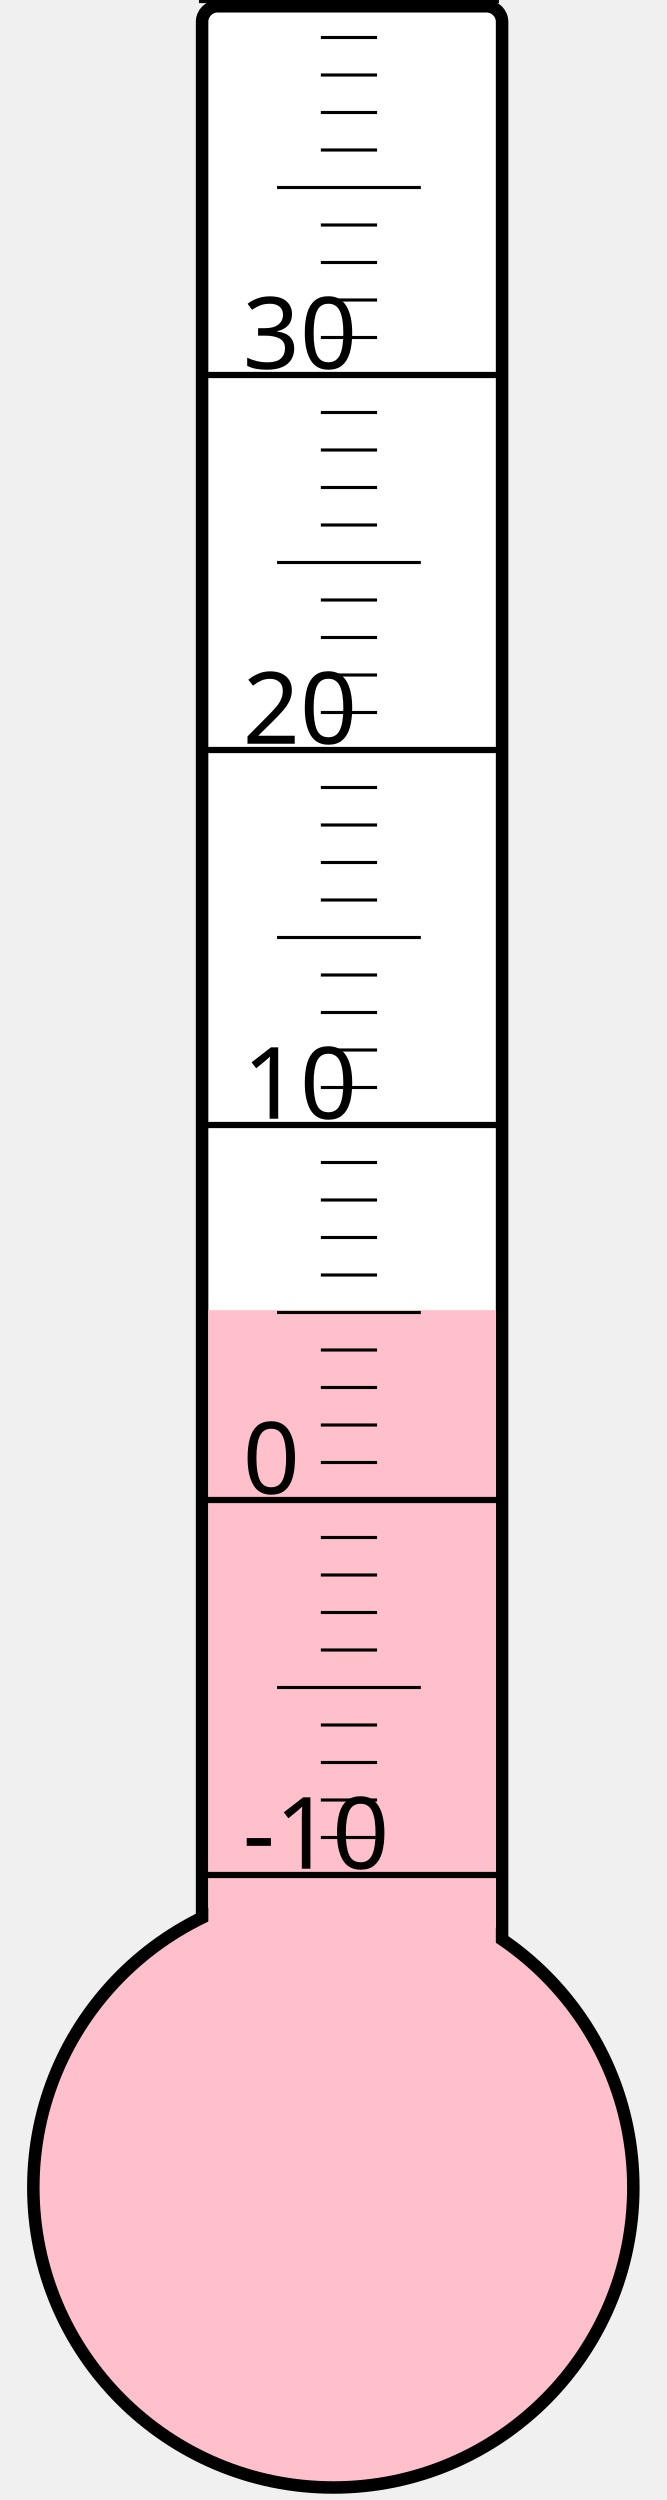
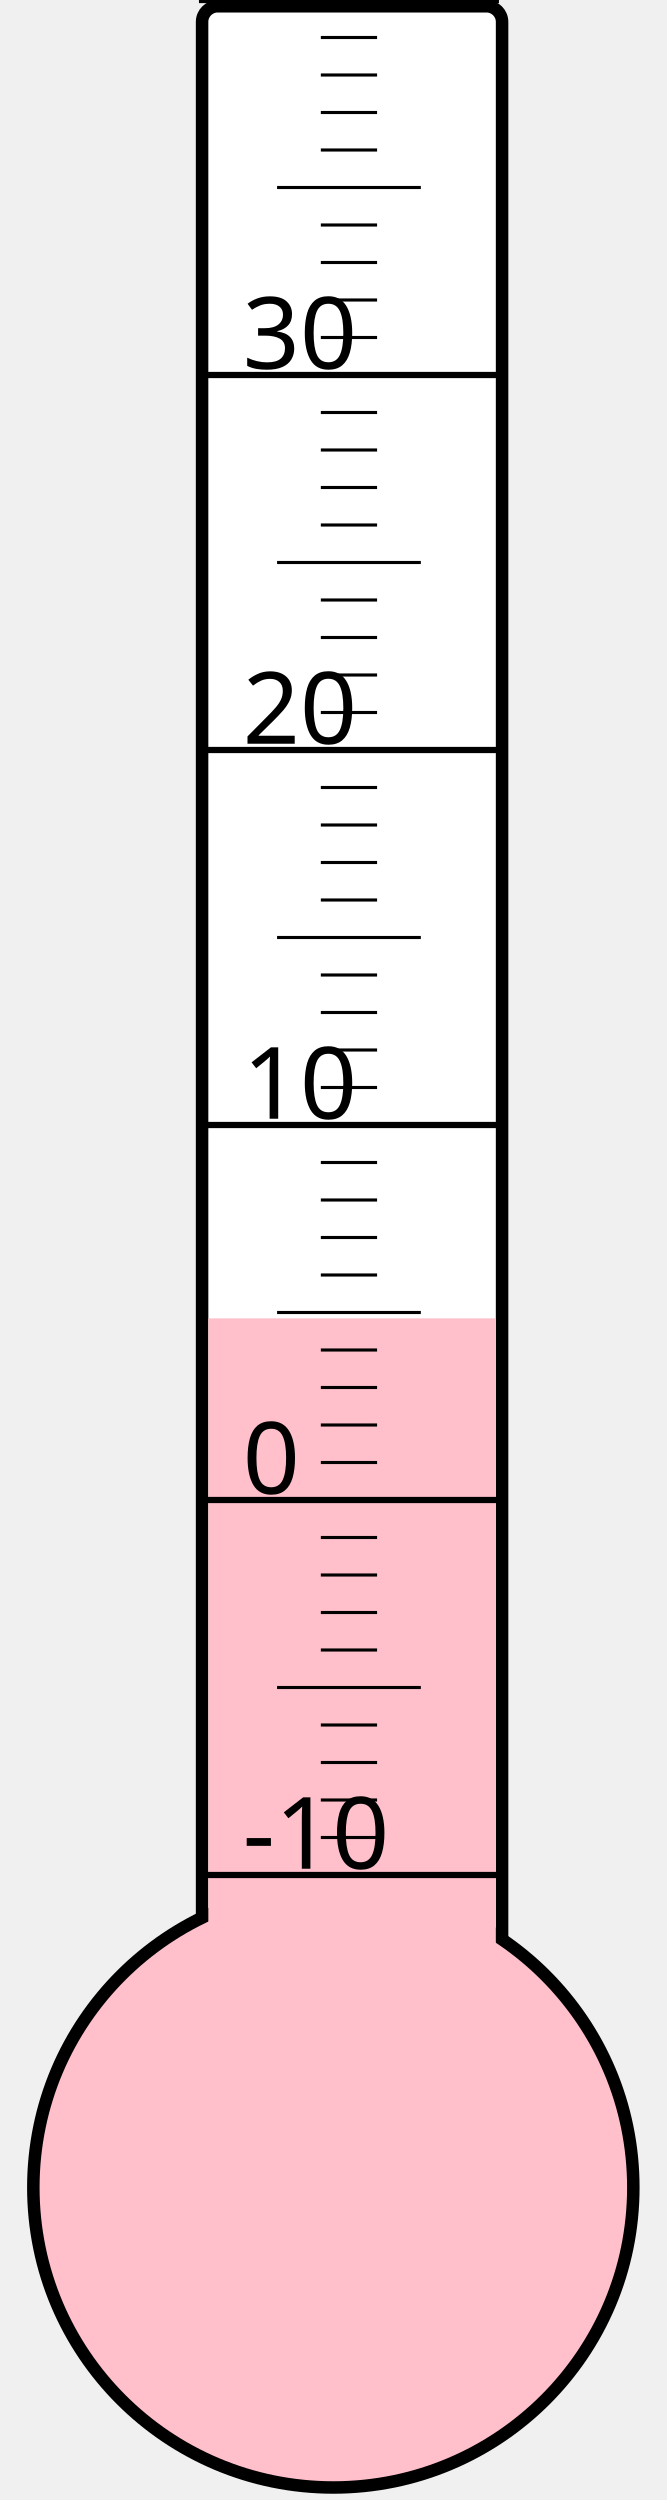
<svg xmlns="http://www.w3.org/2000/svg" width="40px" height="150px" viewBox="0 0 200 800">
  <rect width="200" height="800" x="0" y="0" style="fill: #ffffeb; fill-opacity: 0;" />
  <rect width="96" height="680" x="58" y="2" rx="5" ry="5" style="fill: white; fill-opacity: 1; stroke: black; stroke-width: 4;" />
  <circle cx="100" cy="700" r="96" style="fill: pink; stroke: black; stroke-width: 4;" />
-   <rect width="92" height="280.75" x="60" y="419.25" style="fill: pink; fill-opacity: 1; stroke-width: 0;" />
+   <rect width="92" height="278.125" x="60" y="421.875" style="fill: pink; fill-opacity: 1; stroke-width: 0;" />
  <text x="71" y="598" style="font-family: sans-serif; font-size: 24pt;">-10</text>
  <text x="71" y="478" style="font-family: sans-serif; font-size: 24pt;">0</text>
  <text x="71" y="358" style="font-family: sans-serif; font-size: 24pt;">10</text>
  <text x="71" y="238" style="font-family: sans-serif; font-size: 24pt;">20</text>
  <text x="71" y="118" style="font-family: sans-serif; font-size: 24pt;">30</text>
  <g style="stroke: black;">
    <line x1="57" y1="600" x2="153" y2="600" style="stroke-width: 2;" />
    <line x1="96" y1="588" x2="114" y2="588" style="stroke-width: 1;" />
    <line x1="96" y1="576" x2="114" y2="576" style="stroke-width: 1;" />
    <line x1="96" y1="564" x2="114" y2="564" style="stroke-width: 1;" />
    <line x1="96" y1="552" x2="114" y2="552" style="stroke-width: 1;" />
    <line x1="82" y1="540" x2="128" y2="540" style="stroke-width: 1;" />
    <line x1="96" y1="528" x2="114" y2="528" style="stroke-width: 1;" />
    <line x1="96" y1="516" x2="114" y2="516" style="stroke-width: 1;" />
    <line x1="96" y1="504" x2="114" y2="504" style="stroke-width: 1;" />
    <line x1="96" y1="492" x2="114" y2="492" style="stroke-width: 1;" />
    <line x1="57" y1="480" x2="153" y2="480" style="stroke-width: 2;" />
    <line x1="96" y1="468" x2="114" y2="468" style="stroke-width: 1;" />
    <line x1="96" y1="456" x2="114" y2="456" style="stroke-width: 1;" />
    <line x1="96" y1="444" x2="114" y2="444" style="stroke-width: 1;" />
    <line x1="96" y1="432" x2="114" y2="432" style="stroke-width: 1;" />
    <line x1="82" y1="420" x2="128" y2="420" style="stroke-width: 1;" />
    <line x1="96" y1="408" x2="114" y2="408" style="stroke-width: 1;" />
    <line x1="96" y1="396" x2="114" y2="396" style="stroke-width: 1;" />
    <line x1="96" y1="384" x2="114" y2="384" style="stroke-width: 1;" />
    <line x1="96" y1="372" x2="114" y2="372" style="stroke-width: 1;" />
    <line x1="57" y1="360" x2="153" y2="360" style="stroke-width: 2;" />
    <line x1="96" y1="348" x2="114" y2="348" style="stroke-width: 1;" />
    <line x1="96" y1="336" x2="114" y2="336" style="stroke-width: 1;" />
    <line x1="96" y1="324" x2="114" y2="324" style="stroke-width: 1;" />
    <line x1="96" y1="312" x2="114" y2="312" style="stroke-width: 1;" />
    <line x1="82" y1="300" x2="128" y2="300" style="stroke-width: 1;" />
    <line x1="96" y1="288" x2="114" y2="288" style="stroke-width: 1;" />
    <line x1="96" y1="276" x2="114" y2="276" style="stroke-width: 1;" />
    <line x1="96" y1="264" x2="114" y2="264" style="stroke-width: 1;" />
    <line x1="96" y1="252" x2="114" y2="252" style="stroke-width: 1;" />
    <line x1="57" y1="240" x2="153" y2="240" style="stroke-width: 2;" />
    <line x1="96" y1="228" x2="114" y2="228" style="stroke-width: 1;" />
    <line x1="96" y1="216" x2="114" y2="216" style="stroke-width: 1;" />
    <line x1="96" y1="204" x2="114" y2="204" style="stroke-width: 1;" />
    <line x1="96" y1="192" x2="114" y2="192" style="stroke-width: 1;" />
    <line x1="82" y1="180" x2="128" y2="180" style="stroke-width: 1;" />
    <line x1="96" y1="168" x2="114" y2="168" style="stroke-width: 1;" />
    <line x1="96" y1="156" x2="114" y2="156" style="stroke-width: 1;" />
    <line x1="96" y1="144" x2="114" y2="144" style="stroke-width: 1;" />
    <line x1="96" y1="132" x2="114" y2="132" style="stroke-width: 1;" />
    <line x1="57" y1="120" x2="153" y2="120" style="stroke-width: 2;" />
    <line x1="96" y1="108" x2="114" y2="108" style="stroke-width: 1;" />
    <line x1="96" y1="96" x2="114" y2="96" style="stroke-width: 1;" />
    <line x1="96" y1="84" x2="114" y2="84" style="stroke-width: 1;" />
    <line x1="96" y1="72" x2="114" y2="72" style="stroke-width: 1;" />
    <line x1="82" y1="60" x2="128" y2="60" style="stroke-width: 1;" />
    <line x1="96" y1="48" x2="114" y2="48" style="stroke-width: 1;" />
    <line x1="96" y1="36" x2="114" y2="36" style="stroke-width: 1;" />
    <line x1="96" y1="24" x2="114" y2="24" style="stroke-width: 1;" />
    <line x1="96" y1="12" x2="114" y2="12" style="stroke-width: 1;" />
    <line x1="57" y1="0" x2="153" y2="0" style="stroke-width: 2;" />
  </g>
</svg>
